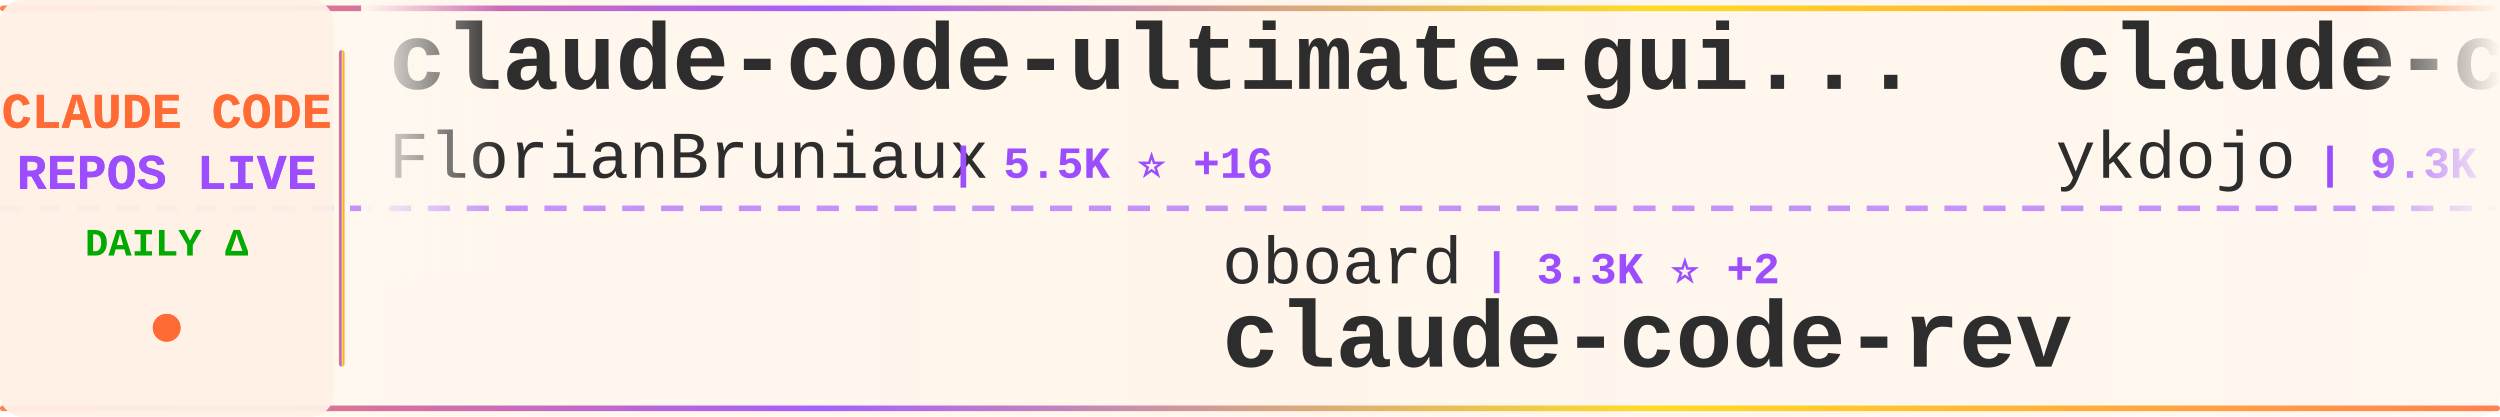
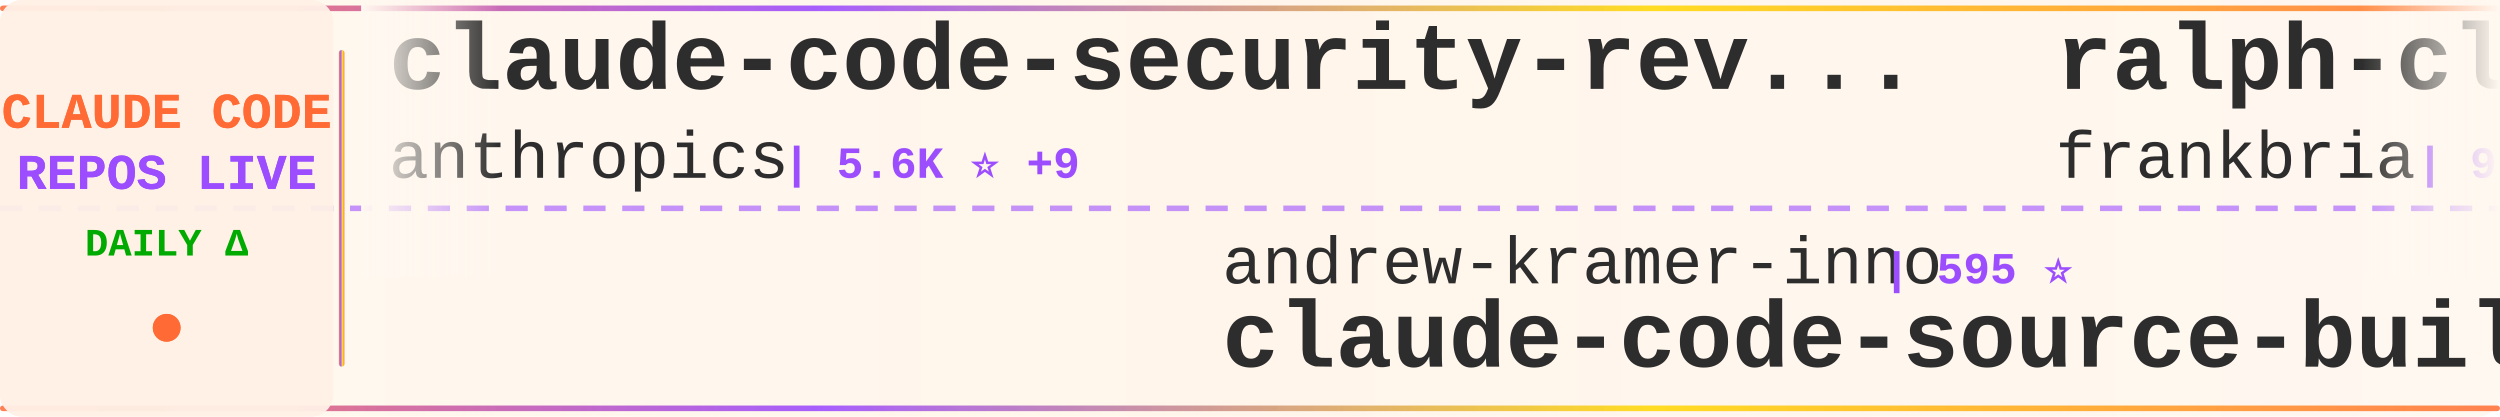
<svg xmlns="http://www.w3.org/2000/svg" width="900" height="150">
  <defs>
    <linearGradient id="tickerBg" x1="0%" y1="0%" x2="100%" y2="0%">
      <stop offset="0%" style="stop-color:#fff8f0;stop-opacity:0.98" />
      <stop offset="50%" style="stop-color:#fff5eb;stop-opacity:1" />
      <stop offset="100%" style="stop-color:#fff8f0;stop-opacity:0.98" />
    </linearGradient>
    <linearGradient id="borderGrad" x1="0%" y1="0%" x2="100%" y2="0%">
      <stop offset="0%" style="stop-color:#FF6B35;stop-opacity:0.85">
        <animate attributeName="stop-opacity" values="0.85;1;0.85" dur="2s" repeatCount="indefinite" />
      </stop>
      <stop offset="33%" style="stop-color:#9C4EFF;stop-opacity:0.9">
        <animate attributeName="stop-opacity" values="0.9;1;0.9" dur="2.2s" repeatCount="indefinite" />
      </stop>
      <stop offset="66%" style="stop-color:#FFD700;stop-opacity:0.85">
        <animate attributeName="stop-opacity" values="0.85;1;0.85" dur="1.8s" repeatCount="indefinite" />
      </stop>
      <stop offset="100%" style="stop-color:#FF6B35;stop-opacity:0.85">
        <animate attributeName="stop-opacity" values="0.85;1;0.85" dur="2s" repeatCount="indefinite" />
      </stop>
    </linearGradient>
    <filter id="textGlow">
      <feGaussianBlur stdDeviation="0.15" result="coloredBlur" />
      <feMerge>
        <feMergeNode in="coloredBlur" />
        <feMergeNode in="SourceGraphic" />
      </feMerge>
    </filter>
    <filter id="metricGlow">
      <feGaussianBlur stdDeviation="0.2" result="coloredBlur" />
      <feMerge>
        <feMergeNode in="coloredBlur" />
        <feMergeNode in="SourceGraphic" />
      </feMerge>
    </filter>
    <linearGradient id="leftFade" x1="0%" y1="0%" x2="100%" y2="0%">
      <stop offset="0%" style="stop-color:#fff8f0;stop-opacity:1" />
      <stop offset="100%" style="stop-color:#fff8f0;stop-opacity:0" />
    </linearGradient>
    <linearGradient id="rightFade" x1="0%" y1="0%" x2="100%" y2="0%">
      <stop offset="0%" style="stop-color:#fff8f0;stop-opacity:0" />
      <stop offset="100%" style="stop-color:#fff8f0;stop-opacity:1" />
    </linearGradient>
  </defs>
  <rect width="900" height="150" fill="url(#tickerBg)" rx="8" />
  <rect x="0" y="2" width="900" height="2" fill="url(#borderGrad)" rx="1" />
  <rect x="0" y="146" width="900" height="2" fill="url(#borderGrad)" rx="1" />
  <line x1="0" y1="75" x2="900" y2="75" stroke="#9C4EFF" stroke-width="2" stroke-dasharray="8 6" opacity="0.6" />
  <rect x="0" y="0" width="120" height="150" fill="#fff0e6" opacity="0.95" rx="8" />
  <text x="60" y="46" font-family="'Courier New', monospace" font-size="18" font-weight="bold" fill="#FF6B35" text-anchor="middle" filter="url(#textGlow)">
    CLAUDE CODE
  </text>
  <text x="60" y="68" font-family="'Courier New', monospace" font-size="18" font-weight="bold" fill="#9C4EFF" text-anchor="middle" filter="url(#textGlow)">
    REPOS LIVE
  </text>
  <text x="60" y="92" font-family="'Courier New', monospace" font-size="14" font-weight="bold" fill="#00aa00" text-anchor="middle">
    DAILY Δ
  </text>
  <circle cx="60" cy="118" r="5" fill="#FF6B35" filter="url(#metricGlow)">
    <animate attributeName="r" values="4;6;4" dur="1.5s" repeatCount="indefinite" />
    <animate attributeName="opacity" values="0.6;1;0.6" dur="1.5s" repeatCount="indefinite" />
  </circle>
  <rect x="122" y="18" width="2" height="114" fill="url(#borderGrad)" rx="1" />
  <clipPath id="tickerClip">
    <rect x="130" y="0" width="770" height="150" />
  </clipPath>
  <g clip-path="url(#tickerClip)">
    <g id="tickerItems">
      <animateTransform attributeName="transform" attributeType="XML" type="translate" from="0 0" to="-3000 0" dur="54s" repeatCount="indefinite" />
      <g transform="translate(0, 0)">
-         <text x="140" y="32" font-family="'Courier New', monospace" font-size="34" font-weight="bold" fill="#2d2d2d">claude-code-ultimate-gui...</text>
-         <text x="140" y="64" font-family="'Courier New', monospace" font-size="24" font-weight="normal" fill="#2d2d2d" opacity="1.0">FlorianBruniaux</text>
-         <text x="342" y="64" font-family="'Courier New', monospace" font-size="16" font-weight="bold" fill="#9C4EFF"> | 5.5K ⭐ +16</text>
+         <text x="140" y="32" font-family="'Courier New', monospace" font-size="34" font-weight="bold" fill="#2d2d2d">claude-code-security-rev...</text>
+         <text x="140" y="64" font-family="'Courier New', monospace" font-size="24" font-weight="normal" fill="#2d2d2d" opacity="1.0">anthropics</text>
+         <text x="282" y="64" font-family="'Courier New', monospace" font-size="16" font-weight="bold" fill="#9C4EFF"> | 5.6K ⭐ +9</text>
      </g>
      <g transform="translate(300, 0)">
-         <text x="140" y="102" font-family="'Courier New', monospace" font-size="24" font-weight="normal" fill="#2d2d2d" opacity="1.0">oboard</text>
-         <text x="234" y="102" font-family="'Courier New', monospace" font-size="16" font-weight="bold" fill="#9C4EFF"> | 3.3K ⭐ +2</text>
-         <text x="140" y="132" font-family="'Courier New', monospace" font-size="34" font-weight="bold" fill="#2d2d2d">claude-code-rev</text>
+         <text x="140" y="102" font-family="'Courier New', monospace" font-size="24" font-weight="normal" fill="#2d2d2d" opacity="1.0">andrew-kramer-inno</text>
+         <text x="378" y="102" font-family="'Courier New', monospace" font-size="16" font-weight="bold" fill="#9C4EFF"> | 595 ⭐</text>
+         <text x="140" y="132" font-family="'Courier New', monospace" font-size="34" font-weight="bold" fill="#2d2d2d">claude-code-source-build</text>
      </g>
      <g transform="translate(600, 0)">
-         <text x="140" y="32" font-family="'Courier New', monospace" font-size="34" font-weight="bold" fill="#2d2d2d">claude-code-tips</text>
-         <text x="140" y="64" font-family="'Courier New', monospace" font-size="24" font-weight="normal" fill="#2d2d2d" opacity="1.0">ykdojo</text>
-         <text x="234" y="64" font-family="'Courier New', monospace" font-size="16" font-weight="bold" fill="#9C4EFF"> | 9.3K ⭐ +22</text>
+         <text x="140" y="32" font-family="'Courier New', monospace" font-size="34" font-weight="bold" fill="#2d2d2d">ralph-claude-code</text>
+         <text x="140" y="64" font-family="'Courier New', monospace" font-size="24" font-weight="normal" fill="#2d2d2d" opacity="1.0">frankbria</text>
+         <text x="270" y="64" font-family="'Courier New', monospace" font-size="16" font-weight="bold" fill="#9C4EFF"> | 9.5K ⭐ +7</text>
      </g>
      <g transform="translate(900, 0)">
-         <text x="140" y="102" font-family="'Courier New', monospace" font-size="24" font-weight="normal" fill="#2d2d2d" opacity="1.0">1rgs</text>
-         <text x="210" y="102" font-family="'Courier New', monospace" font-size="16" font-weight="bold" fill="#9C4EFF"> | 3.7K ⭐ +2</text>
-         <text x="140" y="132" font-family="'Courier New', monospace" font-size="34" font-weight="bold" fill="#2d2d2d">claude-code-proxy</text>
+         <text x="140" y="102" font-family="'Courier New', monospace" font-size="24" font-weight="normal" fill="#2d2d2d" opacity="1.0">disler</text>
+         <text x="234" y="102" font-family="'Courier New', monospace" font-size="16" font-weight="bold" fill="#9C4EFF"> | 3.8K ⭐ +1</text>
+         <text x="140" y="132" font-family="'Courier New', monospace" font-size="34" font-weight="bold" fill="#2d2d2d">claude-code-hooks-master...</text>
      </g>
      <g transform="translate(1200, 0)">
-         <text x="140" y="32" font-family="'Courier New', monospace" font-size="34" font-weight="bold" fill="#2d2d2d">everything-claude-code-z...</text>
-         <text x="140" y="64" font-family="'Courier New', monospace" font-size="24" font-weight="normal" fill="#2d2d2d" opacity="1.0">xu-xiang</text>
-         <text x="258" y="64" font-family="'Courier New', monospace" font-size="16" font-weight="bold" fill="#9C4EFF"> | 1.7K ⭐ +6</text>
+         <text x="140" y="32" font-family="'Courier New', monospace" font-size="34" font-weight="bold" fill="#2d2d2d">Dive-into-Claude-Code</text>
+         <text x="140" y="64" font-family="'Courier New', monospace" font-size="24" font-weight="normal" fill="#2d2d2d" opacity="1.0">VILA-Lab</text>
+         <text x="258" y="64" font-family="'Courier New', monospace" font-size="16" font-weight="bold" fill="#9C4EFF"> | 1.9K ⭐ +16</text>
      </g>
      <g transform="translate(1500, 0)">
+         <text x="140" y="102" font-family="'Courier New', monospace" font-size="24" font-weight="normal" fill="#2d2d2d" opacity="1.0">huangjia2019</text>
+         <text x="306" y="102" font-family="'Courier New', monospace" font-size="16" font-weight="bold" fill="#9C4EFF"> | 985 ⭐ +4</text>
+         <text x="140" y="132" font-family="'Courier New', monospace" font-size="34" font-weight="bold" fill="#2d2d2d">claude-code-engineering</text>
+       </g>
+       <g transform="translate(1800, 0)">
+         <text x="140" y="32" font-family="'Courier New', monospace" font-size="34" font-weight="bold" fill="#2d2d2d">claude-code-rust</text>
+         <text x="140" y="64" font-family="'Courier New', monospace" font-size="24" font-weight="normal" fill="#2d2d2d" opacity="1.0">lorryjovens-hub</text>
+         <text x="342" y="64" font-family="'Courier New', monospace" font-size="16" font-weight="bold" fill="#9C4EFF"> | 1.7K ⭐</text>
+       </g>
+       <g transform="translate(2100, 0)">
        <text x="140" y="102" font-family="'Courier New', monospace" font-size="24" font-weight="normal" fill="#2d2d2d" opacity="1.0">alejandrobalderas</text>
-         <text x="366" y="102" font-family="'Courier New', monospace" font-size="16" font-weight="bold" fill="#9C4EFF"> | 2.7K ⭐ +2</text>
+         <text x="366" y="102" font-family="'Courier New', monospace" font-size="16" font-weight="bold" fill="#9C4EFF"> | 2.7K ⭐ +3</text>
        <text x="140" y="132" font-family="'Courier New', monospace" font-size="34" font-weight="bold" fill="#2d2d2d">claude-code-from-source</text>
      </g>
-       <g transform="translate(1800, 0)">
-         <text x="140" y="32" font-family="'Courier New', monospace" font-size="34" font-weight="bold" fill="#2d2d2d">Claude-Code</text>
-         <text x="140" y="64" font-family="'Courier New', monospace" font-size="24" font-weight="normal" fill="#2d2d2d" opacity="1.0">KPR111</text>
-         <text x="234" y="64" font-family="'Courier New', monospace" font-size="16" font-weight="bold" fill="#9C4EFF"> | 18 ⭐</text>
-       </g>
-       <g transform="translate(2100, 0)">
-         <text x="140" y="102" font-family="'Courier New', monospace" font-size="24" font-weight="normal" fill="#2d2d2d" opacity="1.0">jeremylongshore</text>
-         <text x="342" y="102" font-family="'Courier New', monospace" font-size="16" font-weight="bold" fill="#9C4EFF"> | 2.5K ⭐ +2</text>
-         <text x="140" y="132" font-family="'Courier New', monospace" font-size="34" font-weight="bold" fill="#2d2d2d">claude-code-plugins-plus...</text>
-       </g>
      <g transform="translate(2400, 0)">
-         <text x="140" y="32" font-family="'Courier New', monospace" font-size="34" font-weight="bold" fill="#2d2d2d">claude-code-guide</text>
-         <text x="140" y="64" font-family="'Courier New', monospace" font-size="24" font-weight="normal" fill="#2d2d2d" opacity="1.0">Cranot</text>
-         <text x="234" y="64" font-family="'Courier New', monospace" font-size="16" font-weight="bold" fill="#9C4EFF"> | 2.8K ⭐ +2</text>
+         <text x="140" y="32" font-family="'Courier New', monospace" font-size="34" font-weight="bold" fill="#2d2d2d">ECC</text>
+         <text x="140" y="64" font-family="'Courier New', monospace" font-size="24" font-weight="normal" fill="#2d2d2d" opacity="1.0">affaan-m</text>
+         <text x="258" y="64" font-family="'Courier New', monospace" font-size="16" font-weight="bold" fill="#9C4EFF"> | 230.4K ⭐ +352</text>
      </g>
      <g transform="translate(2700, 0)">
-         <text x="140" y="102" font-family="'Courier New', monospace" font-size="24" font-weight="normal" fill="#2d2d2d" opacity="1.0">Piebald-AI</text>
-         <text x="282" y="102" font-family="'Courier New', monospace" font-size="16" font-weight="bold" fill="#9C4EFF"> | 11.9K ⭐ +16</text>
-         <text x="140" y="132" font-family="'Courier New', monospace" font-size="34" font-weight="bold" fill="#2d2d2d">claude-code-system-promp...</text>
+         <text x="140" y="102" font-family="'Courier New', monospace" font-size="24" font-weight="normal" fill="#2d2d2d" opacity="1.0">wanshuiyin</text>
+         <text x="282" y="102" font-family="'Courier New', monospace" font-size="16" font-weight="bold" fill="#9C4EFF"> | 13.5K ⭐ +42</text>
+         <text x="140" y="132" font-family="'Courier New', monospace" font-size="34" font-weight="bold" fill="#2d2d2d">Auto-claude-code-researc...</text>
      </g>
      <g transform="translate(3000, 0)">
-         <text x="140" y="32" font-family="'Courier New', monospace" font-size="34" font-weight="bold" fill="#2d2d2d">claude-code-ultimate-gui...</text>
-         <text x="140" y="64" font-family="'Courier New', monospace" font-size="24" font-weight="normal" fill="#2d2d2d" opacity="1.0">FlorianBruniaux</text>
-         <text x="342" y="64" font-family="'Courier New', monospace" font-size="16" font-weight="bold" fill="#9C4EFF"> | 5.5K ⭐ +16</text>
+         <text x="140" y="32" font-family="'Courier New', monospace" font-size="34" font-weight="bold" fill="#2d2d2d">claude-code-security-rev...</text>
+         <text x="140" y="64" font-family="'Courier New', monospace" font-size="24" font-weight="normal" fill="#2d2d2d" opacity="1.0">anthropics</text>
+         <text x="282" y="64" font-family="'Courier New', monospace" font-size="16" font-weight="bold" fill="#9C4EFF"> | 5.6K ⭐ +9</text>
      </g>
      <g transform="translate(3300, 0)">
-         <text x="140" y="102" font-family="'Courier New', monospace" font-size="24" font-weight="normal" fill="#2d2d2d" opacity="1.0">oboard</text>
-         <text x="234" y="102" font-family="'Courier New', monospace" font-size="16" font-weight="bold" fill="#9C4EFF"> | 3.3K ⭐ +2</text>
-         <text x="140" y="132" font-family="'Courier New', monospace" font-size="34" font-weight="bold" fill="#2d2d2d">claude-code-rev</text>
+         <text x="140" y="102" font-family="'Courier New', monospace" font-size="24" font-weight="normal" fill="#2d2d2d" opacity="1.0">andrew-kramer-inno</text>
+         <text x="378" y="102" font-family="'Courier New', monospace" font-size="16" font-weight="bold" fill="#9C4EFF"> | 595 ⭐</text>
+         <text x="140" y="132" font-family="'Courier New', monospace" font-size="34" font-weight="bold" fill="#2d2d2d">claude-code-source-build</text>
      </g>
      <g transform="translate(3600, 0)">
-         <text x="140" y="32" font-family="'Courier New', monospace" font-size="34" font-weight="bold" fill="#2d2d2d">claude-code-tips</text>
-         <text x="140" y="64" font-family="'Courier New', monospace" font-size="24" font-weight="normal" fill="#2d2d2d" opacity="1.0">ykdojo</text>
-         <text x="234" y="64" font-family="'Courier New', monospace" font-size="16" font-weight="bold" fill="#9C4EFF"> | 9.3K ⭐ +22</text>
+         <text x="140" y="32" font-family="'Courier New', monospace" font-size="34" font-weight="bold" fill="#2d2d2d">ralph-claude-code</text>
+         <text x="140" y="64" font-family="'Courier New', monospace" font-size="24" font-weight="normal" fill="#2d2d2d" opacity="1.0">frankbria</text>
+         <text x="270" y="64" font-family="'Courier New', monospace" font-size="16" font-weight="bold" fill="#9C4EFF"> | 9.5K ⭐ +7</text>
      </g>
      <g transform="translate(3900, 0)">
-         <text x="140" y="102" font-family="'Courier New', monospace" font-size="24" font-weight="normal" fill="#2d2d2d" opacity="1.0">1rgs</text>
-         <text x="210" y="102" font-family="'Courier New', monospace" font-size="16" font-weight="bold" fill="#9C4EFF"> | 3.7K ⭐ +2</text>
-         <text x="140" y="132" font-family="'Courier New', monospace" font-size="34" font-weight="bold" fill="#2d2d2d">claude-code-proxy</text>
+         <text x="140" y="102" font-family="'Courier New', monospace" font-size="24" font-weight="normal" fill="#2d2d2d" opacity="1.0">disler</text>
+         <text x="234" y="102" font-family="'Courier New', monospace" font-size="16" font-weight="bold" fill="#9C4EFF"> | 3.8K ⭐ +1</text>
+         <text x="140" y="132" font-family="'Courier New', monospace" font-size="34" font-weight="bold" fill="#2d2d2d">claude-code-hooks-master...</text>
      </g>
    </g>
  </g>
  <rect x="130" y="0" width="50" height="100" fill="url(#leftFade)" />
  <rect x="850" y="0" width="50" height="100" fill="url(#rightFade)" />
</svg>
